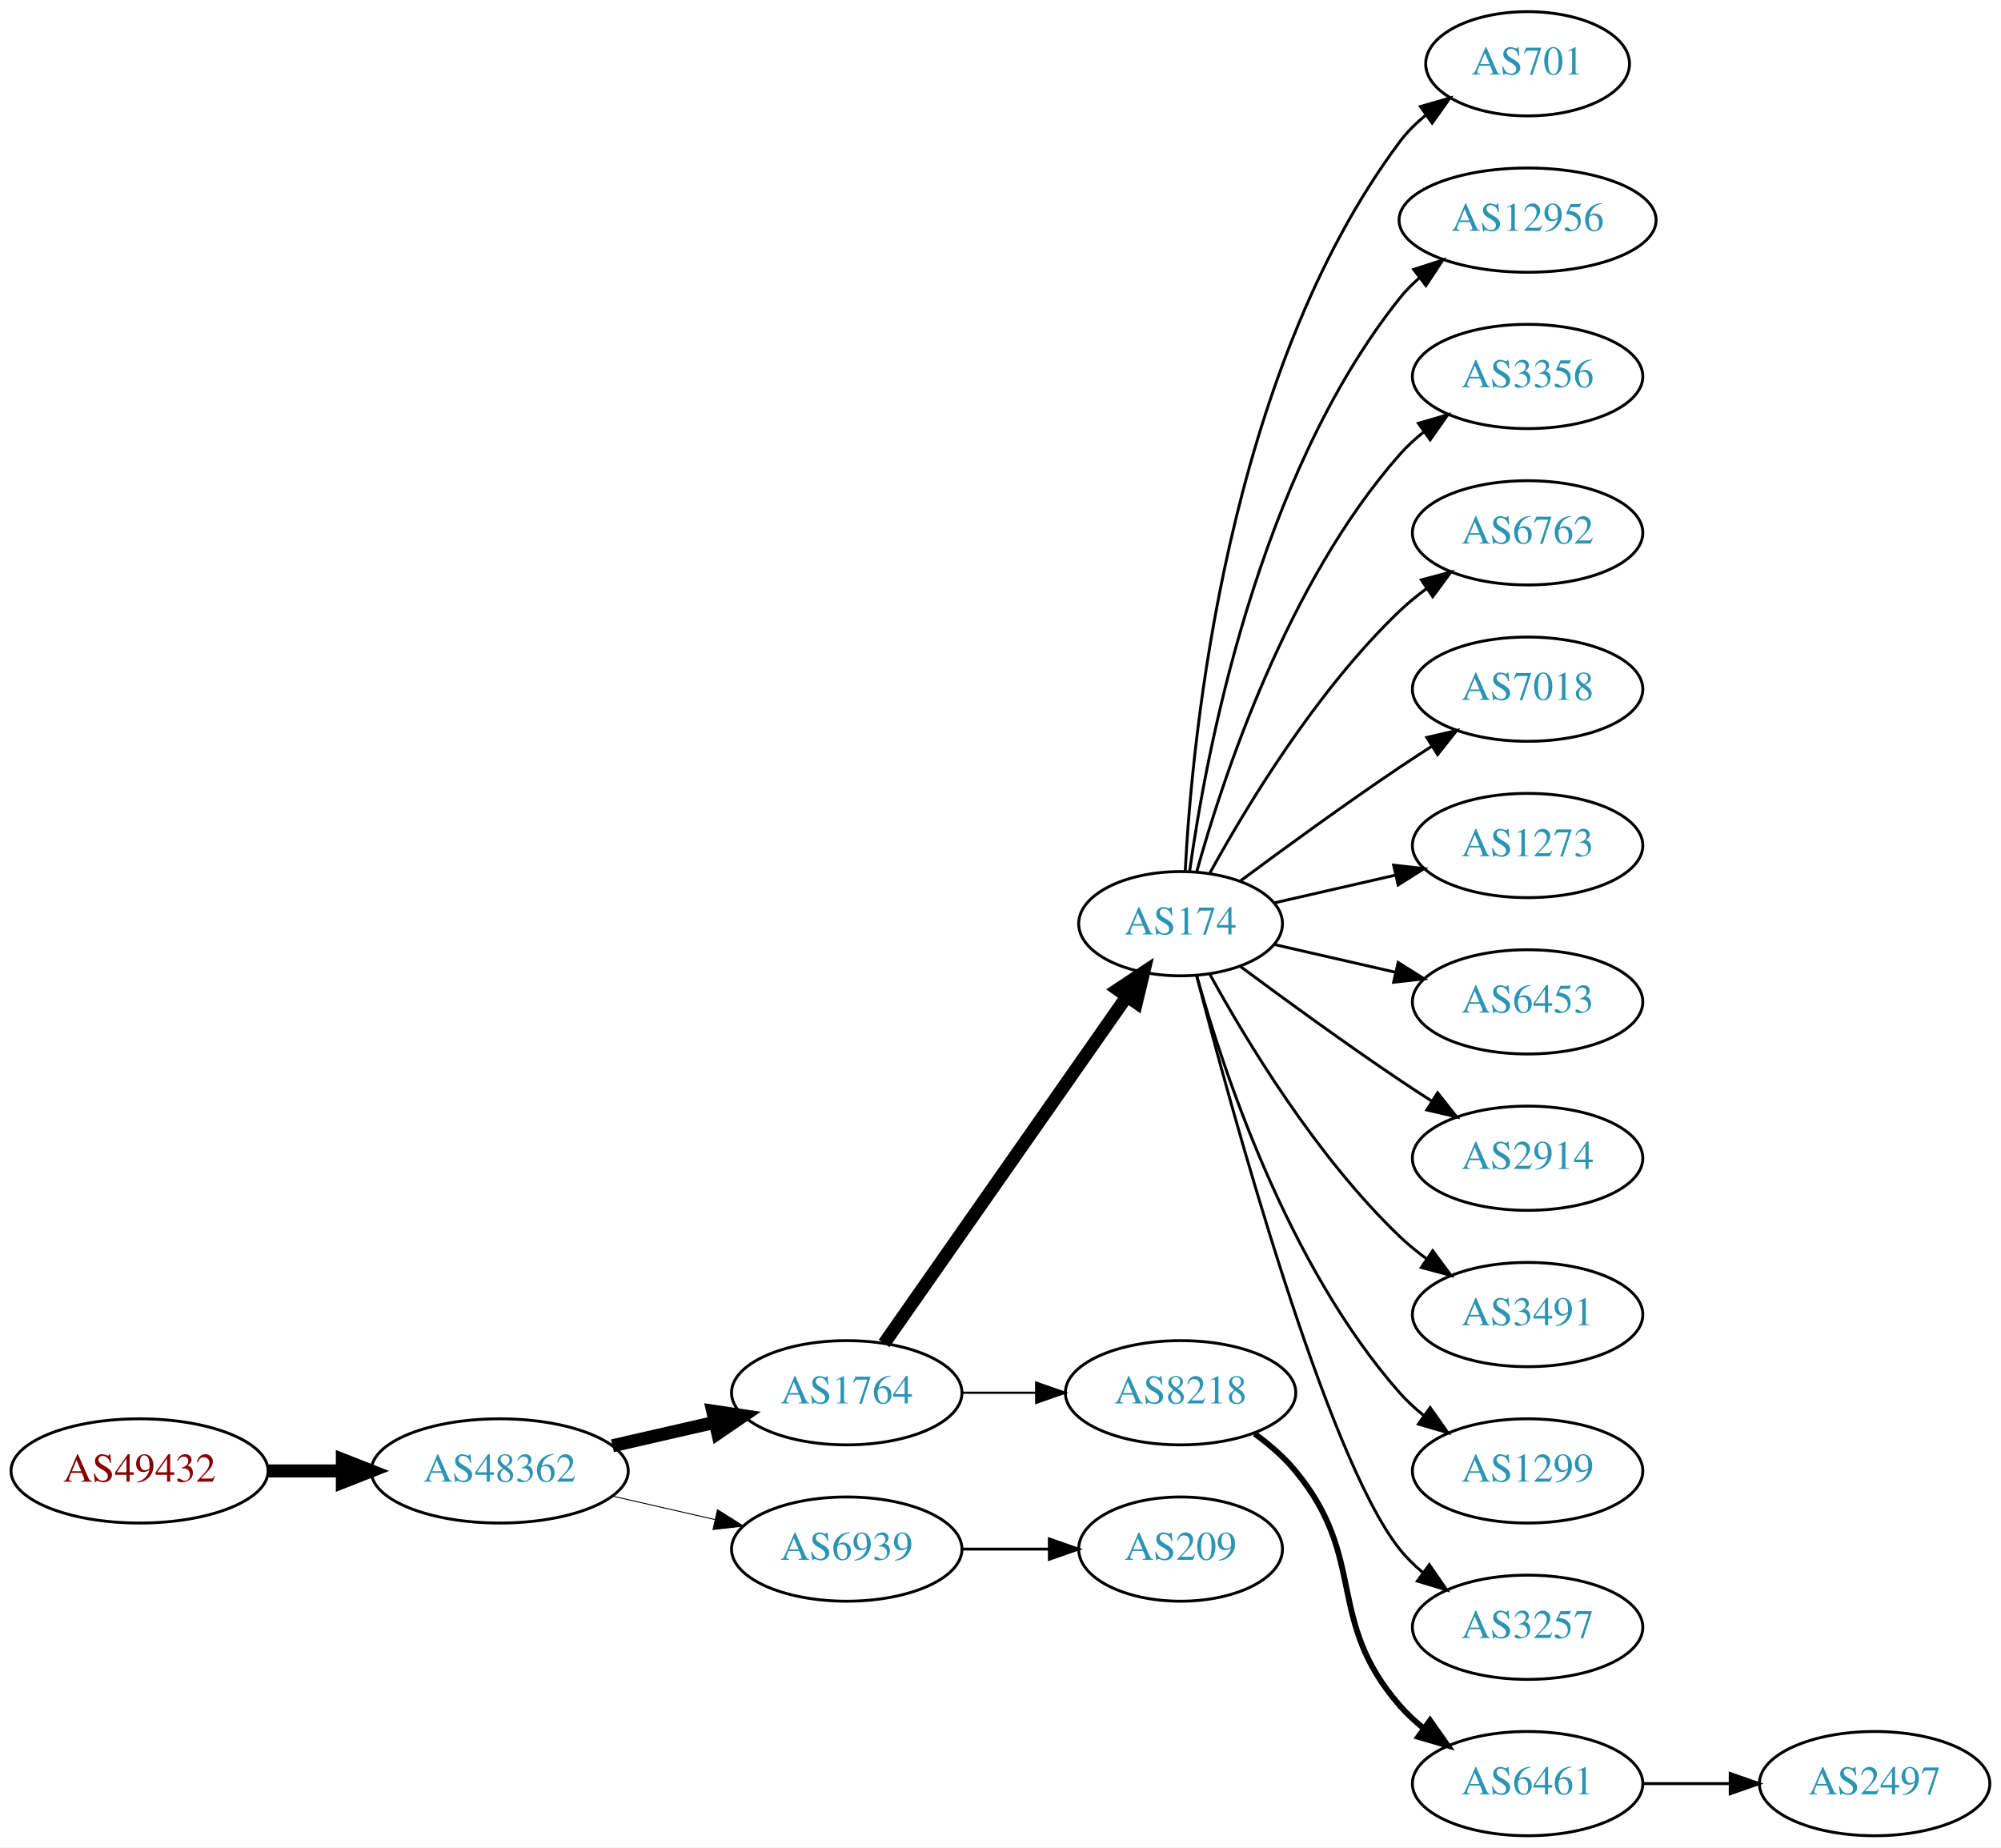
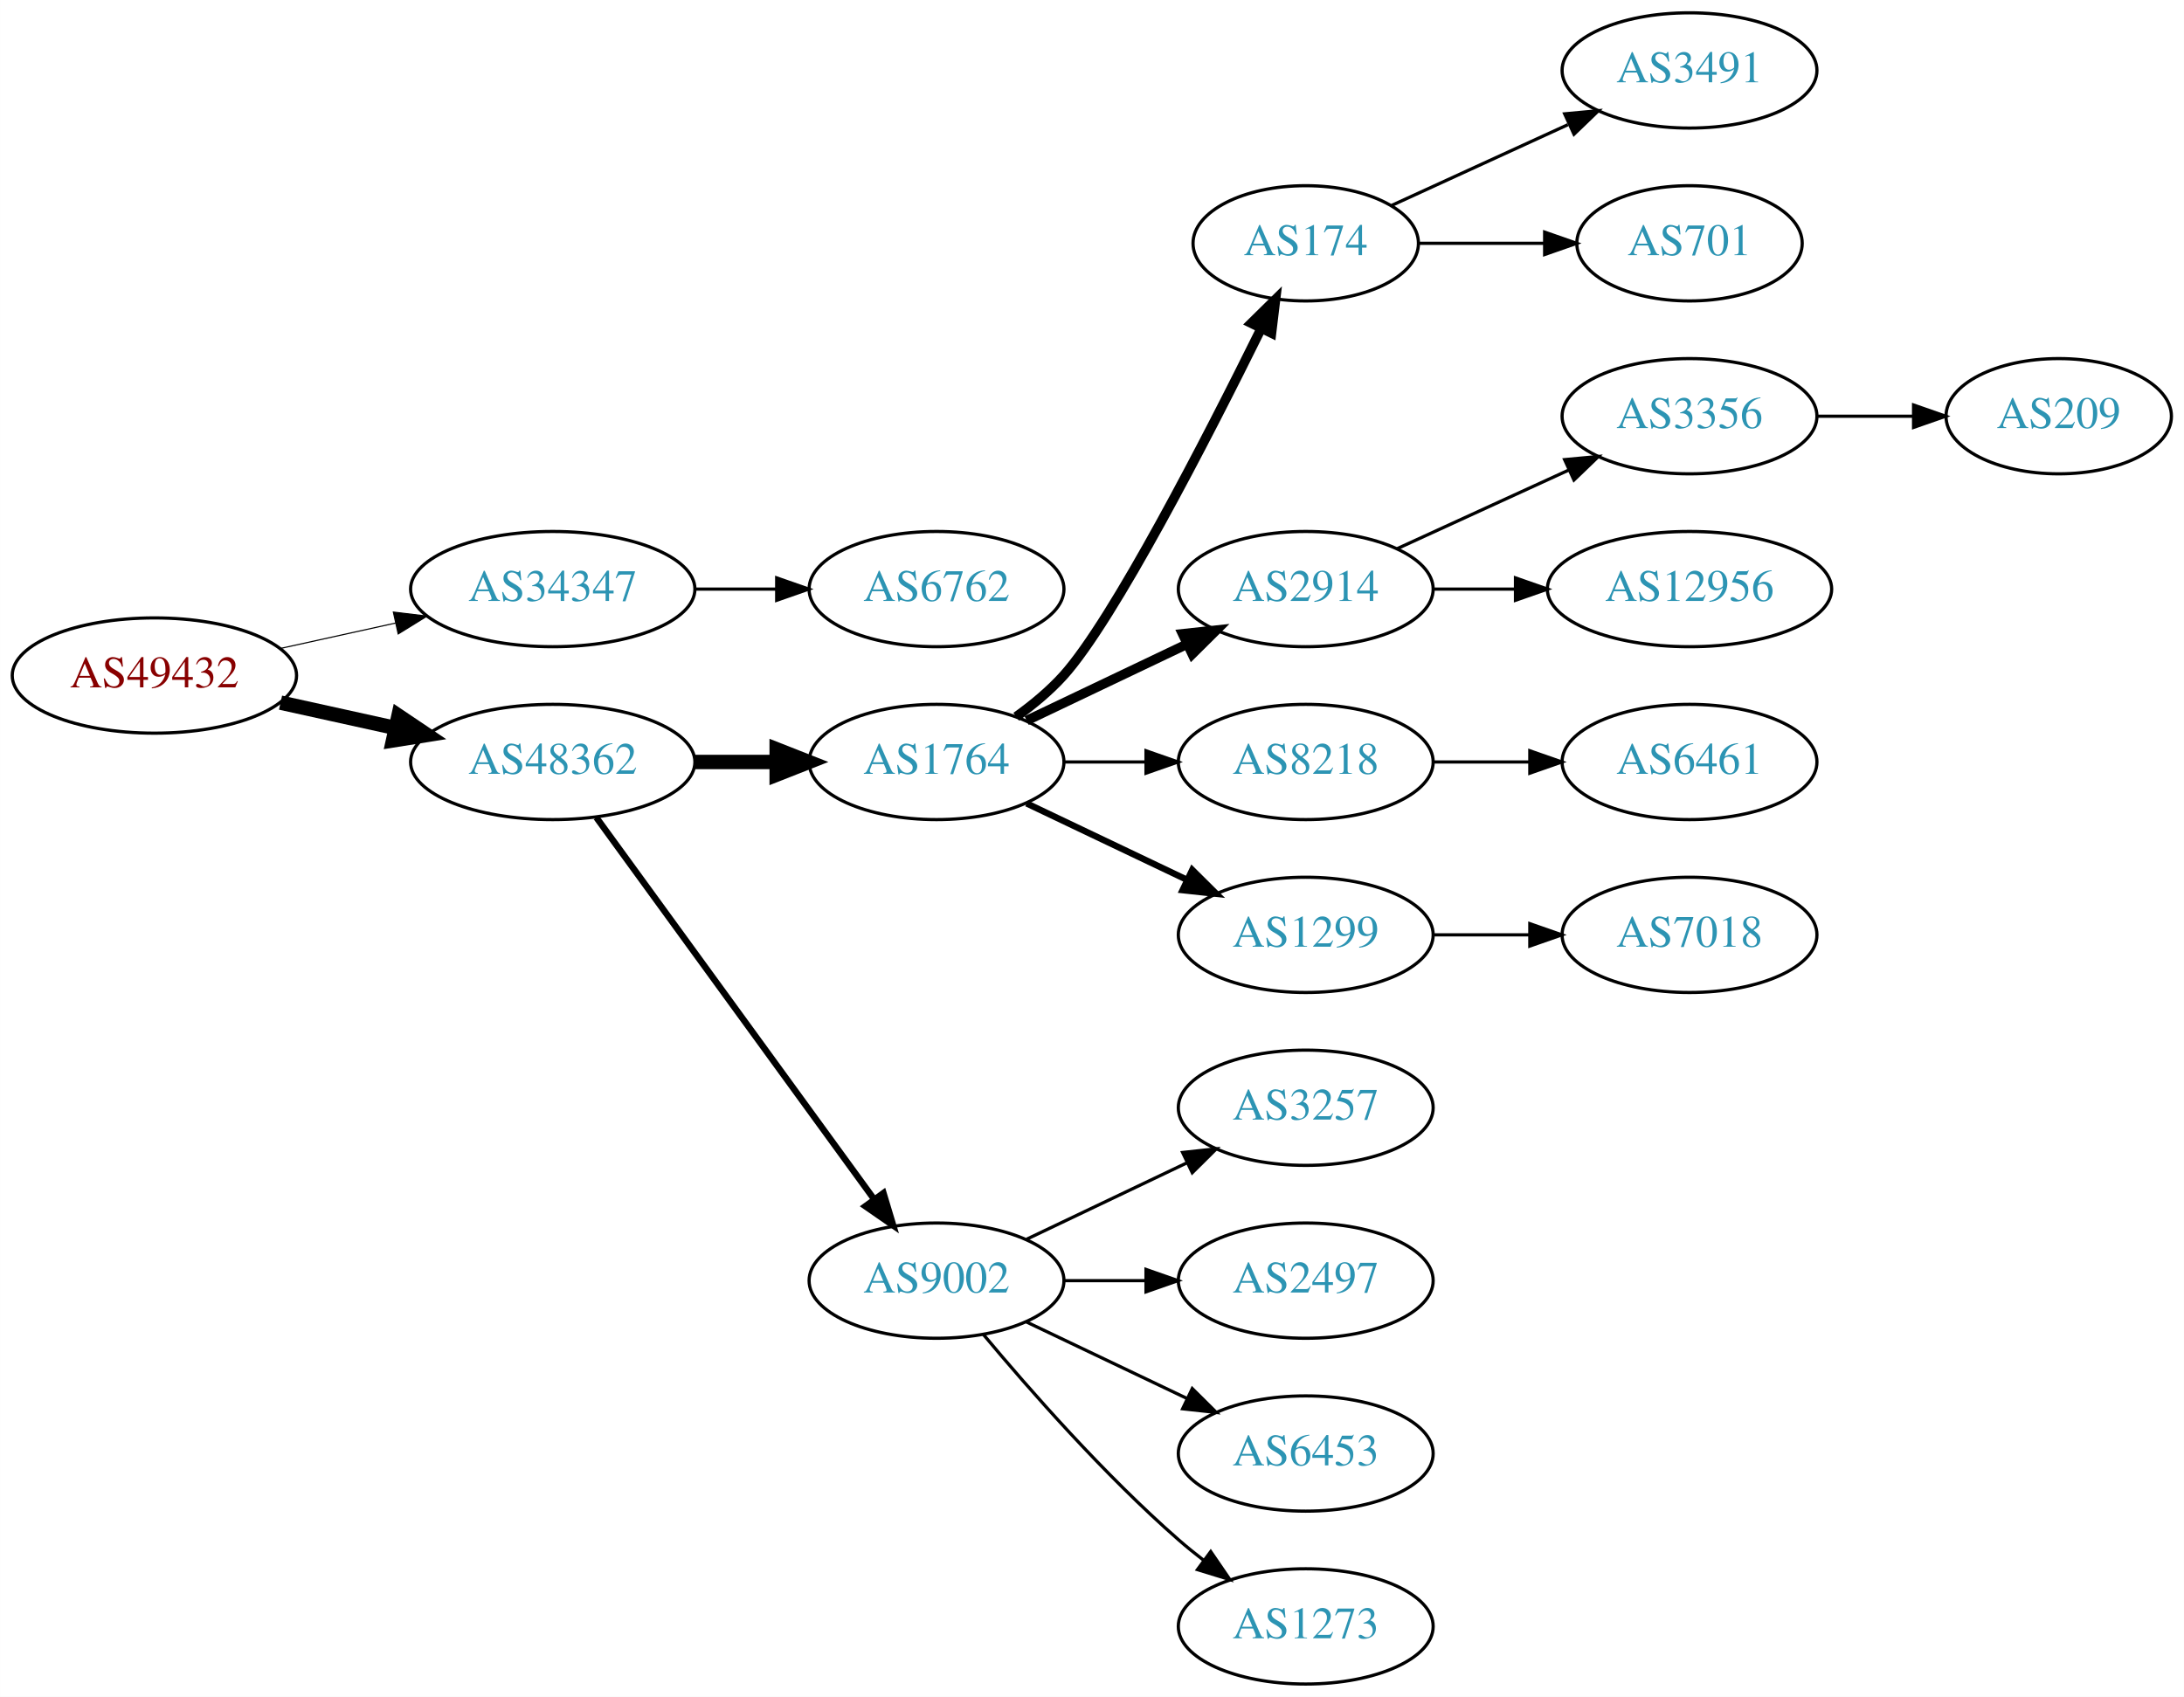
- <svg xmlns="http://www.w3.org/2000/svg" xmlns:xlink="http://www.w3.org/1999/xlink" width="691pt" height="638pt" viewBox="0.00 0.00 691.06 638.00">
-   <g id="graph0" class="graph" transform="scale(1 1) rotate(0) translate(4 634)">
-     <polygon fill="white" stroke="none" points="-4,4 -4,-634 687.055,-634 687.055,4 -4,4" />
+ <svg xmlns="http://www.w3.org/2000/svg" xmlns:xlink="http://www.w3.org/1999/xlink" width="682pt" height="530pt" viewBox="0.00 0.00 681.96 530.00">
+   <g id="graph0" class="graph" transform="scale(1 1) rotate(0) translate(4 526)">
+     <polygon fill="white" stroke="none" points="-4,4 -4,-526 677.956,-526 677.956,4 -4,4" />
    <g id="node1" class="node">
      <g id="a_node1">
        <a xlink:href="/asn/49432" xlink:title="AS49432 ~ schallert.com e.U. [AT]">
-           <ellipse fill="#ffffff" stroke="black" cx="44.196" cy="-126" rx="44.393" ry="18" />
-           <text text-anchor="middle" x="44.196" y="-122.3" font-family="Times,serif" font-size="14.00" fill="#880000">AS49432</text>
+           <ellipse fill="#ffffff" stroke="black" cx="44.196" cy="-315" rx="44.393" ry="18" />
+           <text text-anchor="middle" x="44.196" y="-311.3" font-family="Times,serif" font-size="14.00" fill="#880000">AS49432</text>
        </a>
      </g>
    </g>
    <g id="node2" class="node">
      <g id="a_node2">
-         <a xlink:href="/asn/48362" xlink:title="AS48362 ~ Stadtwerke Feldkirch [AT]">
-           <ellipse fill="#ffffff" stroke="black" cx="168.588" cy="-126" rx="44.393" ry="18" />
-           <text text-anchor="middle" x="168.588" y="-122.3" font-family="Times,serif" font-size="14.00" fill="#2c94b3">AS48362</text>
+         <a xlink:href="/asn/34347" xlink:title="AS34347 ~ Stadtwerke Hall in Tirol GmbH [AT]">
+           <ellipse fill="#ffffff" stroke="black" cx="168.588" cy="-342" rx="44.393" ry="18" />
+           <text text-anchor="middle" x="168.588" y="-338.3" font-family="Times,serif" font-size="14.00" fill="#2c94b3">AS34347</text>
        </a>
      </g>
    </g>
    <g id="edge1" class="edge">
-       <path fill="none" stroke="black" stroke-width="4.5" d="M88.692,-126C96.898,-126 105.569,-126 114.041,-126" />
-       <polygon fill="black" stroke="black" stroke-width="4.5" points="114.233,-129.938 124.233,-126 114.233,-122.063 114.233,-129.938" />
+       <path fill="none" stroke="black" stroke-width="0.346" d="M83.586,-323.469C94.978,-325.982 107.6,-328.767 119.525,-331.397" />
+       <polygon fill="black" stroke="black" stroke-width="0.346" points="118.815,-334.825 129.335,-333.561 120.323,-327.989 118.815,-334.825" />
    </g>
    <g id="node3" class="node">
      <g id="a_node3">
-         <a xlink:href="/asn/1764" xlink:title="AS1764 ~ NEXTLAYER-AS [AT]">
-           <ellipse fill="#ffffff" stroke="black" cx="288.431" cy="-153" rx="39.794" ry="18" />
-           <text text-anchor="middle" x="288.431" y="-149.3" font-family="Times,serif" font-size="14.00" fill="#2c94b3">AS1764</text>
+         <a xlink:href="/asn/48362" xlink:title="AS48362 ~ Stadtwerke Feldkirch [AT]">
+           <ellipse fill="#ffffff" stroke="black" cx="168.588" cy="-288" rx="44.393" ry="18" />
+           <text text-anchor="middle" x="168.588" y="-284.3" font-family="Times,serif" font-size="14.00" fill="#2c94b3">AS48362</text>
        </a>
      </g>
    </g>
    <g id="edge2" class="edge">
-       <path fill="none" stroke="black" stroke-width="4.5" d="M207.523,-134.692C218.764,-137.267 231.176,-140.111 242.799,-142.774" />
-       <polygon fill="black" stroke="black" stroke-width="4.5" points="242.134,-146.661 252.761,-145.057 243.893,-138.985 242.134,-146.661" />
+       <path fill="none" stroke="black" stroke-width="4.5" d="M83.586,-306.531C94.978,-304.018 107.6,-301.233 119.525,-298.603" />
+       <polygon fill="black" stroke="black" stroke-width="4.5" points="120.418,-302.438 129.335,-296.439 118.721,-294.748 120.418,-302.438" />
    </g>
    <g id="node4" class="node">
      <g id="a_node4">
-         <a xlink:href="/asn/6939" xlink:title="AS6939 ~ Hurricane Electric LLC [US]">
-           <ellipse fill="#ffffff" stroke="black" cx="288.431" cy="-99" rx="39.794" ry="18" />
-           <text text-anchor="middle" x="288.431" y="-95.3" font-family="Times,serif" font-size="14.00" fill="#2c94b3">AS6939</text>
+         <a xlink:href="/asn/6762" xlink:title="AS6762 ~ TELECOM ITALIA SPARKLE S.p.A. [IT]">
+           <ellipse fill="#ffffff" stroke="black" cx="288.431" cy="-342" rx="39.794" ry="18" />
+           <text text-anchor="middle" x="288.431" y="-338.3" font-family="Times,serif" font-size="14.00" fill="#2c94b3">AS6762</text>
        </a>
      </g>
    </g>
    <g id="edge3" class="edge">
-       <path fill="none" stroke="black" stroke-width="0.321" d="M207.523,-117.308C218.764,-114.733 231.176,-111.889 242.799,-109.226" />
-       <polygon fill="black" stroke="black" stroke-width="0.321" points="243.795,-112.588 252.761,-106.943 242.232,-105.765 243.795,-112.588" />
+       <path fill="none" stroke="black" d="M212.799,-342C221.112,-342 229.875,-342 238.357,-342" />
+       <polygon fill="black" stroke="black" points="238.516,-345.5 248.516,-342 238.516,-338.5 238.516,-345.5" />
    </g>
    <g id="node5" class="node">
      <g id="a_node5">
-         <a xlink:href="/asn/174" xlink:title="AS174 ~ Cogent Communications [US]">
-           <ellipse fill="#ffffff" stroke="black" cx="403.724" cy="-315" rx="35.194" ry="18" />
-           <text text-anchor="middle" x="403.724" y="-311.3" font-family="Times,serif" font-size="14.00" fill="#2c94b3">AS174</text>
+         <a xlink:href="/asn/1764" xlink:title="AS1764 ~ NEXTLAYER-AS [AT]">
+           <ellipse fill="#ffffff" stroke="black" cx="288.431" cy="-288" rx="39.794" ry="18" />
+           <text text-anchor="middle" x="288.431" y="-284.3" font-family="Times,serif" font-size="14.00" fill="#2c94b3">AS1764</text>
        </a>
      </g>
    </g>
    <g id="edge4" class="edge">
-       <path fill="none" stroke="black" stroke-width="4.5" d="M301.341,-170.031C321.367,-198.666 361.874,-256.588 385.168,-289.896" />
-       <polygon fill="black" stroke="black" stroke-width="4.5" points="382.015,-292.259 390.973,-298.198 388.469,-287.746 382.015,-292.259" />
+       <path fill="none" stroke="black" stroke-width="4.5" d="M212.799,-288C221.112,-288 229.875,-288 238.357,-288" />
+       <polygon fill="black" stroke="black" stroke-width="4.5" points="238.516,-291.938 248.516,-288 238.516,-284.063 238.516,-291.938" />
    </g>
    <g id="node6" class="node">
      <g id="a_node6">
+         <a xlink:href="/asn/9002" xlink:title="AS9002 ~ RETN Limited [EU]">
+           <ellipse fill="#ffffff" stroke="black" cx="288.431" cy="-126" rx="39.794" ry="18" />
+           <text text-anchor="middle" x="288.431" y="-122.3" font-family="Times,serif" font-size="14.00" fill="#2c94b3">AS9002</text>
+         </a>
+       </g>
+     </g>
+     <g id="edge5" class="edge">
+       <path fill="none" stroke="black" stroke-width="2" d="M182.199,-270.663C203.02,-242.04 244.683,-184.767 268.871,-151.514" />
+       <polygon fill="black" stroke="black" stroke-width="2" points="271.858,-153.358 274.91,-143.212 266.197,-149.24 271.858,-153.358" />
+     </g>
+     <g id="node7" class="node">
+       <g id="a_node7">
+         <a xlink:href="/asn/174" xlink:title="AS174 ~ Cogent Communications [US]">
+           <ellipse fill="#ffffff" stroke="black" cx="403.724" cy="-450" rx="35.194" ry="18" />
+           <text text-anchor="middle" x="403.724" y="-446.3" font-family="Times,serif" font-size="14.00" fill="#2c94b3">AS174</text>
+         </a>
+       </g>
+     </g>
+     <g id="edge6" class="edge">
+       <path fill="none" stroke="black" stroke-width="3" d="M313.305,-302.127C318.549,-305.896 323.805,-310.256 328.077,-315 343.735,-332.39 372.799,-388.944 389.671,-423.091" />
+       <polygon fill="black" stroke="black" stroke-width="3" points="386.736,-425.056 394.286,-432.489 393.019,-421.97 386.736,-425.056" />
+     </g>
+     <g id="node8" class="node">
+       <g id="a_node8">
+         <a xlink:href="/asn/2914" xlink:title="AS2914 ~ NTT America, Inc. [US]">
+           <ellipse fill="#ffffff" stroke="black" cx="403.724" cy="-342" rx="39.794" ry="18" />
+           <text text-anchor="middle" x="403.724" y="-338.3" font-family="Times,serif" font-size="14.00" fill="#2c94b3">AS2914</text>
+         </a>
+       </g>
+     </g>
+     <g id="edge7" class="edge">
+       <path fill="none" stroke="black" stroke-width="3" d="M316.567,-300.934C331.561,-308.081 350.382,-317.052 366.605,-324.785" />
+       <polygon fill="black" stroke="black" stroke-width="3" points="365.276,-328.028 375.809,-329.171 368.288,-321.709 365.276,-328.028" />
+     </g>
+     <g id="node9" class="node">
+       <g id="a_node9">
        <a xlink:href="/asn/8218" xlink:title="AS8218 ~ legacy Neotelecoms [FR]">
-           <ellipse fill="#ffffff" stroke="black" cx="403.724" cy="-153" rx="39.794" ry="18" />
-           <text text-anchor="middle" x="403.724" y="-149.3" font-family="Times,serif" font-size="14.00" fill="#2c94b3">AS8218</text>
-         </a>
-       </g>
-     </g>
-     <g id="edge5" class="edge">
-       <path fill="none" stroke="black" stroke-width="0.75" d="M328.103,-153C336.306,-153 345.07,-153 353.602,-153" />
-       <polygon fill="black" stroke="black" stroke-width="0.75" points="353.841,-156.5 363.841,-153 353.841,-149.5 353.841,-156.5" />
+           <ellipse fill="#ffffff" stroke="black" cx="403.724" cy="-288" rx="39.794" ry="18" />
+           <text text-anchor="middle" x="403.724" y="-284.3" font-family="Times,serif" font-size="14.00" fill="#2c94b3">AS8218</text>
+         </a>
+       </g>
+     </g>
+     <g id="edge8" class="edge">
+       <path fill="none" stroke="black" d="M328.103,-288C336.306,-288 345.07,-288 353.602,-288" />
+       <polygon fill="black" stroke="black" points="353.841,-291.5 363.841,-288 353.841,-284.5 353.841,-291.5" />
+     </g>
+     <g id="node10" class="node">
+       <g id="a_node10">
+         <a xlink:href="/asn/1299" xlink:title="AS1299 ~ Telia Carrier [EU]">
+           <ellipse fill="#ffffff" stroke="black" cx="403.724" cy="-234" rx="39.794" ry="18" />
+           <text text-anchor="middle" x="403.724" y="-230.3" font-family="Times,serif" font-size="14.00" fill="#2c94b3">AS1299</text>
+         </a>
+       </g>
+     </g>
+     <g id="edge9" class="edge">
+       <path fill="none" stroke="black" stroke-width="2" d="M316.567,-275.066C331.561,-267.919 350.382,-258.948 366.605,-251.215" />
+       <polygon fill="black" stroke="black" stroke-width="2" points="368.288,-254.291 375.809,-246.829 365.276,-247.972 368.288,-254.291" />
+     </g>
+     <g id="node13" class="node">
+       <g id="a_node13">
+         <a xlink:href="/asn/3257" xlink:title="AS3257 ~ GTT [DE]">
+           <ellipse fill="#ffffff" stroke="black" cx="403.724" cy="-180" rx="39.794" ry="18" />
+           <text text-anchor="middle" x="403.724" y="-176.3" font-family="Times,serif" font-size="14.00" fill="#2c94b3">AS3257</text>
+         </a>
+       </g>
+     </g>
+     <g id="edge12" class="edge">
+       <path fill="none" stroke="black" d="M316.567,-138.934C331.561,-146.081 350.382,-155.052 366.605,-162.785" />
+       <polygon fill="black" stroke="black" points="365.276,-166.028 375.809,-167.171 368.288,-159.709 365.276,-166.028" />
+     </g>
+     <g id="node14" class="node">
+       <g id="a_node14">
+         <a xlink:href="/asn/2497" xlink:title="AS2497 ~ Internet Initiative Japan Inc. [JP]">
+           <ellipse fill="#ffffff" stroke="black" cx="403.724" cy="-126" rx="39.794" ry="18" />
+           <text text-anchor="middle" x="403.724" y="-122.3" font-family="Times,serif" font-size="14.00" fill="#2c94b3">AS2497</text>
+         </a>
+       </g>
+     </g>
+     <g id="edge13" class="edge">
+       <path fill="none" stroke="black" d="M328.103,-126C336.306,-126 345.07,-126 353.602,-126" />
+       <polygon fill="black" stroke="black" points="353.841,-129.5 363.841,-126 353.841,-122.5 353.841,-129.5" />
+     </g>
+     <g id="node15" class="node">
+       <g id="a_node15">
+         <a xlink:href="/asn/6453" xlink:title="AS6453 ~ TATA COMMUNICATIONS (AMERICA) INC [US]">
+           <ellipse fill="#ffffff" stroke="black" cx="403.724" cy="-72" rx="39.794" ry="18" />
+           <text text-anchor="middle" x="403.724" y="-68.3" font-family="Times,serif" font-size="14.00" fill="#2c94b3">AS6453</text>
+         </a>
+       </g>
+     </g>
+     <g id="edge14" class="edge">
+       <path fill="none" stroke="black" d="M316.567,-113.066C331.561,-105.919 350.382,-96.948 366.605,-89.215" />
+       <polygon fill="black" stroke="black" points="368.288,-92.291 375.809,-84.829 365.276,-85.972 368.288,-92.291" />
+     </g>
+     <g id="node16" class="node">
+       <g id="a_node16">
+         <a xlink:href="/asn/1273" xlink:title="AS1273 ~ Vodafone Group PLC [EU]">
+           <ellipse fill="#ffffff" stroke="black" cx="403.724" cy="-18" rx="39.794" ry="18" />
+           <text text-anchor="middle" x="403.724" y="-14.3" font-family="Times,serif" font-size="14.00" fill="#2c94b3">AS1273</text>
+         </a>
+       </g>
+     </g>
+     <g id="edge15" class="edge">
+       <path fill="none" stroke="black" d="M303.061,-109.183C317.343,-92.071 340.89,-65.255 364.077,-45 366.543,-42.846 369.182,-40.706 371.879,-38.628" />
+       <polygon fill="black" stroke="black" points="374.052,-41.375 380.033,-32.63 369.904,-35.736 374.052,-41.375" />
+     </g>
+     <g id="node11" class="node">
+       <g id="a_node11">
+         <a xlink:href="/asn/3491" xlink:title="AS3491 ~ PCCW Global, Inc. [US]">
+           <ellipse fill="#ffffff" stroke="black" cx="523.566" cy="-504" rx="39.794" ry="18" />
+           <text text-anchor="middle" x="523.566" y="-500.3" font-family="Times,serif" font-size="14.00" fill="#2c94b3">AS3491</text>
+         </a>
+       </g>
+     </g>
+     <g id="edge10" class="edge">
+       <path fill="none" stroke="black" d="M430.585,-461.851C446.705,-469.238 467.708,-478.862 485.573,-487.048" />
+       <polygon fill="black" stroke="black" points="484.575,-490.441 495.125,-491.425 487.492,-484.077 484.575,-490.441" />
+     </g>
+     <g id="node12" class="node">
+       <g id="a_node12">
+         <a xlink:href="/asn/701" xlink:title="AS701 ~ UUNET [US]">
+           <ellipse fill="#ffffff" stroke="black" cx="523.566" cy="-450" rx="35.194" ry="18" />
+           <text text-anchor="middle" x="523.566" y="-446.3" font-family="Times,serif" font-size="14.00" fill="#2c94b3">AS701</text>
+         </a>
+       </g>
+     </g>
+     <g id="edge11" class="edge">
+       <path fill="none" stroke="black" d="M439.125,-450C451.347,-450 465.283,-450 478.218,-450" />
+       <polygon fill="black" stroke="black" points="478.326,-453.5 488.326,-450 478.326,-446.5 478.326,-453.5" />
+     </g>
+     <g id="node17" class="node">
+       <g id="a_node17">
+         <a xlink:href="/asn/3356" xlink:title="AS3356 ~ Level 3 Parent, LLC [US]">
+           <ellipse fill="#ffffff" stroke="black" cx="523.566" cy="-396" rx="39.794" ry="18" />
+           <text text-anchor="middle" x="523.566" y="-392.3" font-family="Times,serif" font-size="14.00" fill="#2c94b3">AS3356</text>
+         </a>
+       </g>
+     </g>
+     <g id="edge16" class="edge">
+       <path fill="none" stroke="black" d="M432.353,-354.661C448.31,-361.973 468.58,-371.261 485.863,-379.181" />
+       <polygon fill="black" stroke="black" points="484.562,-382.435 495.111,-383.419 487.478,-376.071 484.562,-382.435" />
    </g>
    <g id="node18" class="node">
      <g id="a_node18">
-         <a xlink:href="/asn/209" xlink:title="AS209 ~ CenturyLink Communications, LLC [US]">
-           <ellipse fill="#ffffff" stroke="black" cx="403.724" cy="-99" rx="35.194" ry="18" />
-           <text text-anchor="middle" x="403.724" y="-95.3" font-family="Times,serif" font-size="14.00" fill="#2c94b3">AS209</text>
+         <a xlink:href="/asn/12956" xlink:title="AS12956 ~ TELXIUS [ES]">
+           <ellipse fill="#ffffff" stroke="black" cx="523.566" cy="-342" rx="44.393" ry="18" />
+           <text text-anchor="middle" x="523.566" y="-338.3" font-family="Times,serif" font-size="14.00" fill="#2c94b3">AS12956</text>
        </a>
      </g>
    </g>
    <g id="edge17" class="edge">
-       <path fill="none" stroke="black" d="M328.103,-99C337.808,-99 348.299,-99 358.262,-99" />
-       <polygon fill="black" stroke="black" points="358.398,-102.5 368.398,-99 358.398,-95.5 358.398,-102.5" />
-     </g>
-     <g id="node7" class="node">
-       <g id="a_node7">
-         <a xlink:href="/asn/701" xlink:title="AS701 ~ UUNET [US]">
-           <ellipse fill="#ffffff" stroke="black" cx="523.566" cy="-612" rx="35.194" ry="18" />
-           <text text-anchor="middle" x="523.566" y="-608.3" font-family="Times,serif" font-size="14.00" fill="#2c94b3">AS701</text>
-         </a>
-       </g>
-     </g>
-     <g id="edge6" class="edge">
-       <path fill="none" stroke="black" d="M405.316,-333.023C407.692,-379.412 419.61,-504.893 479.37,-585 481.928,-588.429 485.062,-591.526 488.463,-594.295" />
-       <polygon fill="black" stroke="black" points="486.554,-597.232 496.736,-600.159 490.601,-591.521 486.554,-597.232" />
-     </g>
-     <g id="node8" class="node">
-       <g id="a_node8">
-         <a xlink:href="/asn/12956" xlink:title="AS12956 ~ TELXIUS [ES]">
-           <ellipse fill="#ffffff" stroke="black" cx="523.566" cy="-558" rx="44.393" ry="18" />
-           <text text-anchor="middle" x="523.566" y="-554.3" font-family="Times,serif" font-size="14.00" fill="#2c94b3">AS12956</text>
-         </a>
-       </g>
-     </g>
-     <g id="edge7" class="edge">
-       <path fill="none" stroke="black" d="M406.863,-333.17C412.363,-372.974 430.189,-469.233 479.37,-531 481.409,-533.56 483.76,-535.944 486.291,-538.149" />
-       <polygon fill="black" stroke="black" points="484.213,-540.965 494.293,-544.227 488.447,-535.391 484.213,-540.965" />
-     </g>
-     <g id="node9" class="node">
-       <g id="a_node9">
-         <a xlink:href="/asn/3356" xlink:title="AS3356 ~ Level 3 Parent, LLC [US]">
-           <ellipse fill="#ffffff" stroke="black" cx="523.566" cy="-504" rx="39.794" ry="18" />
-           <text text-anchor="middle" x="523.566" y="-500.3" font-family="Times,serif" font-size="14.00" fill="#2c94b3">AS3356</text>
-         </a>
-       </g>
-     </g>
-     <g id="edge8" class="edge">
-       <path fill="none" stroke="black" d="M409.297,-332.946C418.202,-364.995 440.487,-432.842 479.37,-477 481.854,-479.821 484.704,-482.449 487.729,-484.871" />
-       <polygon fill="black" stroke="black" points="485.847,-487.828 496.019,-490.791 489.915,-482.131 485.847,-487.828" />
-     </g>
-     <g id="node10" class="node">
-       <g id="a_node10">
-         <a xlink:href="/asn/6762" xlink:title="AS6762 ~ TELECOM ITALIA SPARKLE S.p.A. [IT]">
-           <ellipse fill="#ffffff" stroke="black" cx="523.566" cy="-450" rx="39.794" ry="18" />
-           <text text-anchor="middle" x="523.566" y="-446.3" font-family="Times,serif" font-size="14.00" fill="#2c94b3">AS6762</text>
-         </a>
-       </g>
-     </g>
-     <g id="edge9" class="edge">
-       <path fill="none" stroke="black" d="M413.75,-332.321C426.233,-355.1 450.523,-395.453 479.37,-423 482.238,-425.739 485.427,-428.347 488.736,-430.785" />
-       <polygon fill="black" stroke="black" points="486.86,-433.742 497.096,-436.477 490.8,-427.956 486.86,-433.742" />
-     </g>
-     <g id="node11" class="node">
-       <g id="a_node11">
+       <path fill="none" stroke="black" d="M443.636,-342C451.739,-342 460.414,-342 468.941,-342" />
+       <polygon fill="black" stroke="black" points="469.218,-345.5 479.218,-342 469.218,-338.5 469.218,-345.5" />
+     </g>
+     <g id="node20" class="node">
+       <g id="a_node20">
+         <a xlink:href="/asn/6461" xlink:title="AS6461 ~ Zayo Bandwidth [US]">
+           <ellipse fill="#ffffff" stroke="black" cx="523.566" cy="-288" rx="39.794" ry="18" />
+           <text text-anchor="middle" x="523.566" y="-284.3" font-family="Times,serif" font-size="14.00" fill="#2c94b3">AS6461</text>
+         </a>
+       </g>
+     </g>
+     <g id="edge19" class="edge">
+       <path fill="none" stroke="black" d="M443.636,-288C453.19,-288 463.539,-288 473.502,-288" />
+       <polygon fill="black" stroke="black" points="473.695,-291.5 483.695,-288 473.694,-284.5 473.695,-291.5" />
+     </g>
+     <g id="node21" class="node">
+       <g id="a_node21">
        <a xlink:href="/asn/7018" xlink:title="AS7018 ~ AT&amp;T Services, Inc. [US]">
-           <ellipse fill="#ffffff" stroke="black" cx="523.566" cy="-396" rx="39.794" ry="18" />
-           <text text-anchor="middle" x="523.566" y="-392.3" font-family="Times,serif" font-size="14.00" fill="#2c94b3">AS7018</text>
-         </a>
-       </g>
-     </g>
-     <g id="edge10" class="edge">
-       <path fill="none" stroke="black" d="M424.425,-329.81C439.327,-340.875 460.396,-356.228 479.37,-369 482.919,-371.389 486.67,-373.839 490.418,-376.242" />
-       <polygon fill="black" stroke="black" points="488.744,-379.325 499.067,-381.712 492.486,-373.409 488.744,-379.325" />
-     </g>
-     <g id="node12" class="node">
-       <g id="a_node12">
-         <a xlink:href="/asn/1273" xlink:title="AS1273 ~ Vodafone Group PLC [EU]">
-           <ellipse fill="#ffffff" stroke="black" cx="523.566" cy="-342" rx="39.794" ry="18" />
-           <text text-anchor="middle" x="523.566" y="-338.3" font-family="Times,serif" font-size="14.00" fill="#2c94b3">AS1273</text>
-         </a>
-       </g>
-     </g>
-     <g id="edge11" class="edge">
-       <path fill="none" stroke="black" d="M435.994,-322.165C448.833,-325.106 463.938,-328.567 477.905,-331.767" />
-       <polygon fill="black" stroke="black" points="477.297,-335.219 487.826,-334.04 478.86,-328.395 477.297,-335.219" />
-     </g>
-     <g id="node13" class="node">
-       <g id="a_node13">
-         <a xlink:href="/asn/6453" xlink:title="AS6453 ~ TATA COMMUNICATIONS (AMERICA) INC [US]">
-           <ellipse fill="#ffffff" stroke="black" cx="523.566" cy="-288" rx="39.794" ry="18" />
-           <text text-anchor="middle" x="523.566" y="-284.3" font-family="Times,serif" font-size="14.00" fill="#2c94b3">AS6453</text>
-         </a>
-       </g>
-     </g>
-     <g id="edge12" class="edge">
-       <path fill="none" stroke="black" d="M435.994,-307.835C448.833,-304.894 463.938,-301.433 477.905,-298.233" />
-       <polygon fill="black" stroke="black" points="478.86,-301.605 487.826,-295.96 477.297,-294.781 478.86,-301.605" />
-     </g>
-     <g id="node14" class="node">
-       <g id="a_node14">
-         <a xlink:href="/asn/2914" xlink:title="AS2914 ~ NTT America, Inc. [US]">
          <ellipse fill="#ffffff" stroke="black" cx="523.566" cy="-234" rx="39.794" ry="18" />
-           <text text-anchor="middle" x="523.566" y="-230.3" font-family="Times,serif" font-size="14.00" fill="#2c94b3">AS2914</text>
-         </a>
-       </g>
-     </g>
-     <g id="edge13" class="edge">
-       <path fill="none" stroke="black" d="M424.425,-300.19C439.327,-289.125 460.396,-273.772 479.37,-261 482.919,-258.611 486.67,-256.161 490.418,-253.758" />
-       <polygon fill="black" stroke="black" points="492.486,-256.591 499.067,-248.288 488.744,-250.675 492.486,-256.591" />
-     </g>
-     <g id="node15" class="node">
-       <g id="a_node15">
-         <a xlink:href="/asn/3491" xlink:title="AS3491 ~ PCCW Global, Inc. [US]">
-           <ellipse fill="#ffffff" stroke="black" cx="523.566" cy="-180" rx="39.794" ry="18" />
-           <text text-anchor="middle" x="523.566" y="-176.3" font-family="Times,serif" font-size="14.00" fill="#2c94b3">AS3491</text>
-         </a>
-       </g>
-     </g>
-     <g id="edge14" class="edge">
-       <path fill="none" stroke="black" d="M413.75,-297.679C426.233,-274.9 450.523,-234.547 479.37,-207 482.238,-204.261 485.427,-201.653 488.736,-199.215" />
-       <polygon fill="black" stroke="black" points="490.8,-202.044 497.096,-193.523 486.86,-196.258 490.8,-202.044" />
-     </g>
-     <g id="node16" class="node">
-       <g id="a_node16">
-         <a xlink:href="/asn/1299" xlink:title="AS1299 ~ Telia Carrier [EU]">
-           <ellipse fill="#ffffff" stroke="black" cx="523.566" cy="-126" rx="39.794" ry="18" />
-           <text text-anchor="middle" x="523.566" y="-122.3" font-family="Times,serif" font-size="14.00" fill="#2c94b3">AS1299</text>
-         </a>
-       </g>
-     </g>
-     <g id="edge15" class="edge">
-       <path fill="none" stroke="black" d="M409.297,-297.054C418.202,-265.005 440.487,-197.158 479.37,-153 481.854,-150.179 484.704,-147.551 487.729,-145.129" />
-       <polygon fill="black" stroke="black" points="489.915,-147.869 496.019,-139.209 485.847,-142.172 489.915,-147.869" />
-     </g>
-     <g id="node17" class="node">
-       <g id="a_node17">
-         <a xlink:href="/asn/3257" xlink:title="AS3257 ~ GTT [DE]">
-           <ellipse fill="#ffffff" stroke="black" cx="523.566" cy="-72" rx="39.794" ry="18" />
-           <text text-anchor="middle" x="523.566" y="-68.3" font-family="Times,serif" font-size="14.00" fill="#2c94b3">AS3257</text>
-         </a>
-       </g>
-     </g>
-     <g id="edge16" class="edge">
-       <path fill="none" stroke="black" d="M409.241,-297.158C421.091,-251.353 453.914,-130.97 479.37,-99 481.711,-96.06 484.466,-93.351 487.432,-90.879" />
-       <polygon fill="black" stroke="black" points="489.624,-93.612 495.638,-84.89 485.497,-87.958 489.624,-93.612" />
+           <text text-anchor="middle" x="523.566" y="-230.3" font-family="Times,serif" font-size="14.00" fill="#2c94b3">AS7018</text>
+         </a>
+       </g>
+     </g>
+     <g id="edge20" class="edge">
+       <path fill="none" stroke="black" d="M443.636,-234C453.19,-234 463.539,-234 473.502,-234" />
+       <polygon fill="black" stroke="black" points="473.695,-237.5 483.695,-234 473.694,-230.5 473.695,-237.5" />
    </g>
    <g id="node19" class="node">
      <g id="a_node19">
-         <a xlink:href="/asn/6461" xlink:title="AS6461 ~ Zayo Bandwidth [US]">
-           <ellipse fill="#ffffff" stroke="black" cx="523.566" cy="-18" rx="39.794" ry="18" />
-           <text text-anchor="middle" x="523.566" y="-14.3" font-family="Times,serif" font-size="14.00" fill="#2c94b3">AS6461</text>
+         <a xlink:href="/asn/209" xlink:title="AS209 ~ CenturyLink Communications, LLC [US]">
+           <ellipse fill="#ffffff" stroke="black" cx="638.859" cy="-396" rx="35.194" ry="18" />
+           <text text-anchor="middle" x="638.859" y="-392.3" font-family="Times,serif" font-size="14.00" fill="#2c94b3">AS209</text>
        </a>
      </g>
    </g>
    <g id="edge18" class="edge">
-       <path fill="none" stroke="black" stroke-width="2" d="M429.305,-138.844C434.399,-135.128 439.413,-130.799 443.37,-126 468.435,-95.606 453.536,-74.742 479.37,-45 481.835,-42.162 484.672,-39.523 487.689,-37.094" />
-       <polygon fill="black" stroke="black" stroke-width="2" points="489.876,-39.833 495.968,-31.164 485.8,-34.142 489.876,-39.833" />
-     </g>
-     <g id="node20" class="node">
-       <g id="a_node20">
-         <a xlink:href="/asn/2497" xlink:title="AS2497 ~ Internet Initiative Japan Inc. [JP]">
-           <ellipse fill="#ffffff" stroke="black" cx="643.409" cy="-18" rx="39.794" ry="18" />
-           <text text-anchor="middle" x="643.409" y="-14.3" font-family="Times,serif" font-size="14.00" fill="#2c94b3">AS2497</text>
-         </a>
-       </g>
-     </g>
-     <g id="edge19" class="edge">
-       <path fill="none" stroke="black" d="M563.479,-18C573.032,-18 583.382,-18 593.345,-18" />
-       <polygon fill="black" stroke="black" points="593.537,-21.5 603.537,-18 593.537,-14.5 593.537,-21.5" />
+       <path fill="none" stroke="black" d="M563.238,-396C572.944,-396 583.435,-396 593.397,-396" />
+       <polygon fill="black" stroke="black" points="593.534,-399.5 603.534,-396 593.534,-392.5 593.534,-399.5" />
    </g>
  </g>
</svg>
